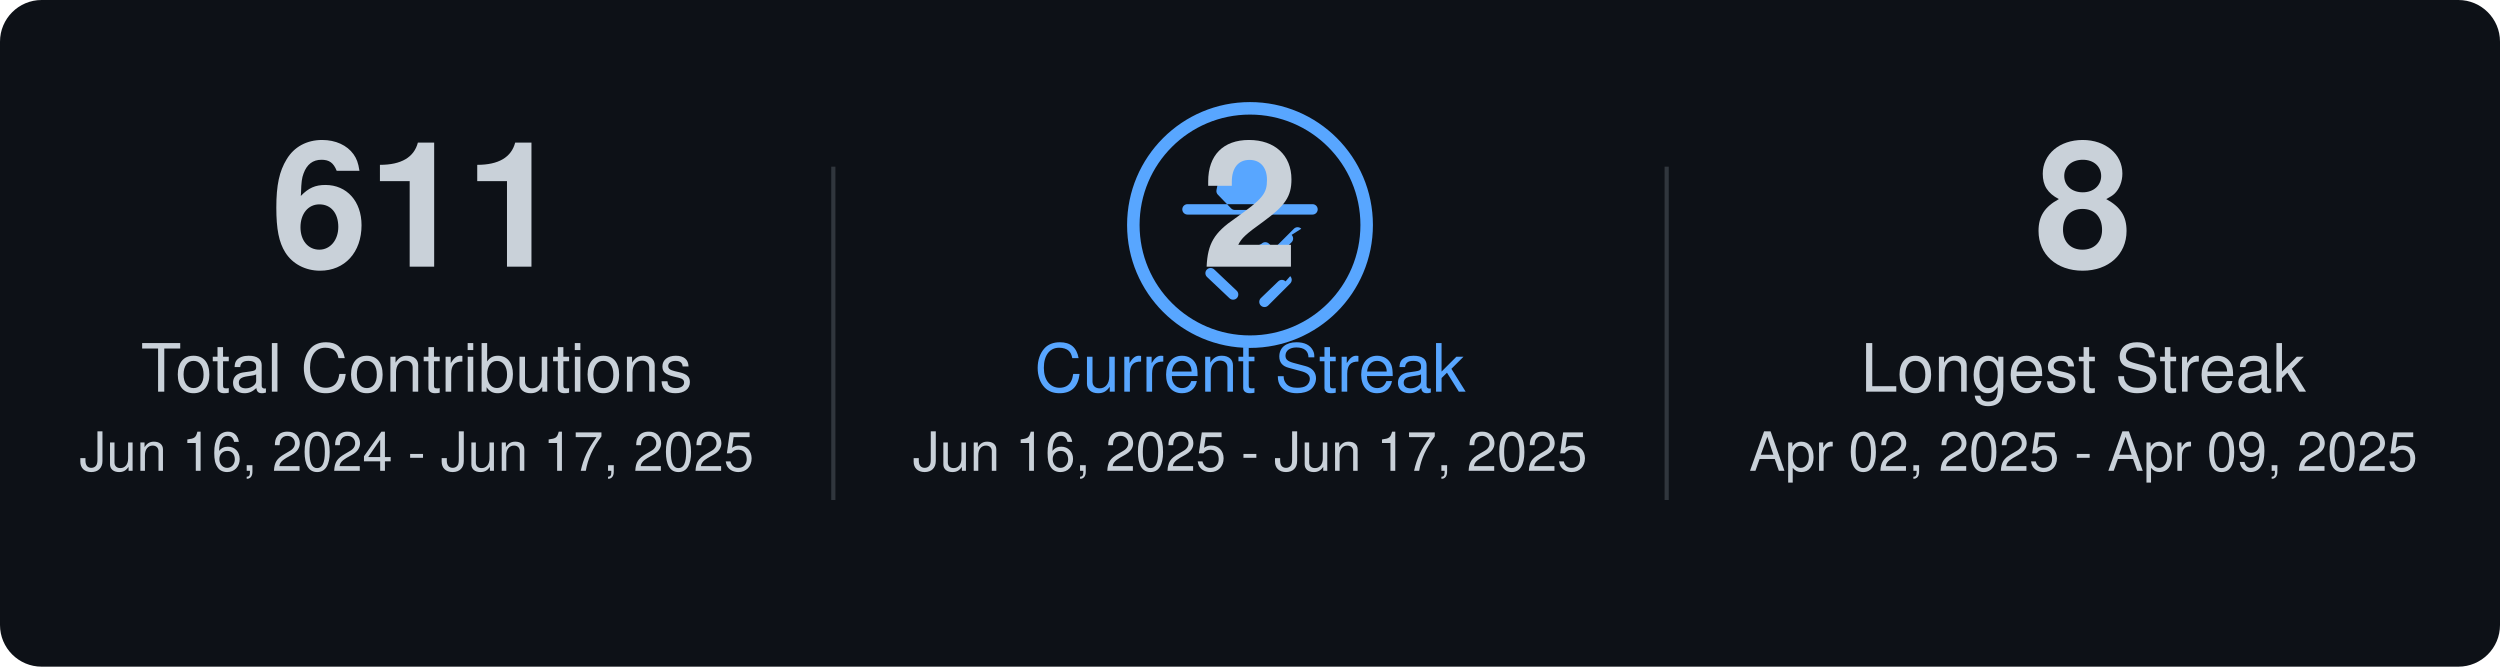
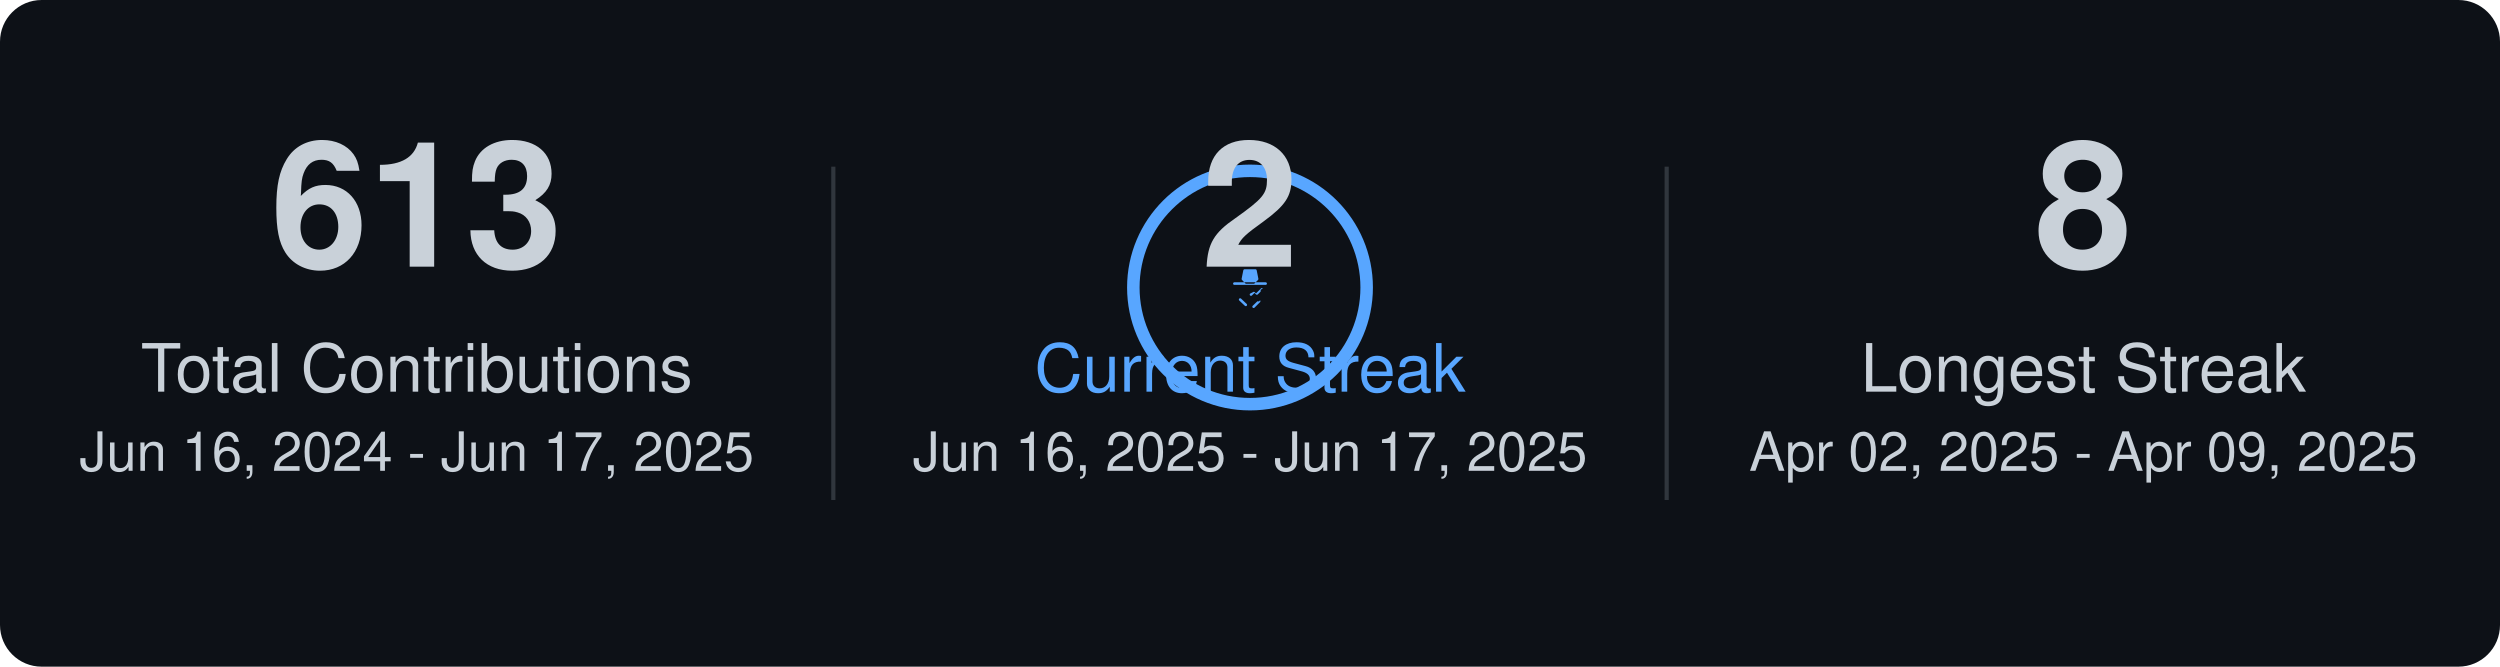
<svg xmlns="http://www.w3.org/2000/svg" width="600" height="160">
  <rect x="0" y="0" width="600" height="160" fill="#0D1117" rx="10" />
  <style>text { font-family: -apple-system,BlinkMacSystemFont,Segoe UI,Helvetica,Arial,sans-serif,Apple Color Emoji,Segoe UI Emoji; fill: #C9D1D9; text-anchor: middle; }.main-number { font-size: 42px; font-weight: bold; }.label-text { font-size: 16px; }.date-range { font-size: 13px; fill: #C9D1D9; }.primary-color-text { fill: #58a6ff; }</style>
-   <text x="100.0" y="64.0" class="main-number">611</text>
+   <text x="100.0" y="64.0" class="main-number">613</text>
  <text x="100.0" y="94.0" class="label-text">Total Contributions</text>
  <text x="100.0" y="113.0" class="date-range">Jun 16, 2024 - Jun 17, 2025</text>
-   <circle cx="300.0" cy="54.0" r="28" stroke="#58a6ff" stroke-width="3" fill="none" />
-   <path d="M5.426 1.424A.5.5 0 016 1h4a.5.5 0 01.574.424l.64 3.202a.5.5 0 01-.15.485l-1.297 1.296a.5.5 0 01-.328.146h-2.92a.5.5 0 01-.328-.146L4.936 5.111a.5.5 0 01-.15-.485l.64-3.202zM12.923 8.358a.5.5 0 00-.707 0L10.3 10.273l-.478-.478a.5.5 0 00-.707 0L8.03 10.358a.5.5 0 00.707.707l.99-.99.57.57a.5.5 0 00.707 0l.99-.99a.5.5 0 000-.707zM14 6H2a.5.5 0 000 1h12a.5.5 0 000-1zm-2.586 7.414a.5.5 0 00-.707 0L9.03 15.03a.5.5 0 00.707.707l2.122-2.121a.5.5 0 000-.707zM3.864 12.273a.5.5 0 000 .707L6.03 15.03a.5.5 0 00.707-.707L4.571 12.273a.5.5 0 00-.707 0z" fill="#58a6ff" transform="translate(280.0 34.0) scale(2.5)" />
+   <circle cx="300.0" cy="69.0" r="28" stroke="#58a6ff" stroke-width="3" fill="none" />
+   <path d="M5.426 1.424A.5.5 0 016 1h4a.5.5 0 01.574.424l.64 3.202a.5.5 0 01-.15.485l-1.297 1.296a.5.5 0 01-.328.146h-2.92a.5.5 0 01-.328-.146L4.936 5.111a.5.5 0 01-.15-.485l.64-3.202zM12.923 8.358a.5.5 0 00-.707 0L10.3 10.273l-.478-.478a.5.5 0 00-.707 0L8.03 10.358a.5.5 0 00.707.707l.99-.99.57.57a.5.5 0 00.707 0l.99-.99a.5.5 0 000-.707zM14 6H2a.5.5 0 000 1h12a.5.5 0 000-1zm-2.586 7.414a.5.5 0 00-.707 0L9.03 15.03a.5.5 0 00.707.707l2.122-2.121a.5.5 0 000-.707zM3.864 12.273a.5.5 0 000 .707L6.03 15.03a.5.5 0 00.707-.707L4.571 12.273a.5.5 0 00-.707 0z" fill="#58a6ff" transform="translate(295.0 64.0) scale(0.625)" />
  <text x="300.0" y="64.0" class="main-number">2</text>
  <text x="300.0" y="94.0" class="label-text primary-color-text">Current Streak</text>
  <text x="300.0" y="113.0" class="date-range">Jun 16, 2025 - Jun 17, 2025</text>
  <text x="500.0" y="64.0" class="main-number">8</text>
  <text x="500.0" y="94.0" class="label-text">Longest Streak</text>
  <text x="500.0" y="113.0" class="date-range">Apr 02, 2025 - Apr 09, 2025</text>
  <line x1="200.0" y1="40.0" x2="200.0" y2="120.0" stroke="#30363d" stroke-width="1" />
  <line x1="400.0" y1="40.0" x2="400.0" y2="120.0" stroke="#30363d" stroke-width="1" />
</svg>
